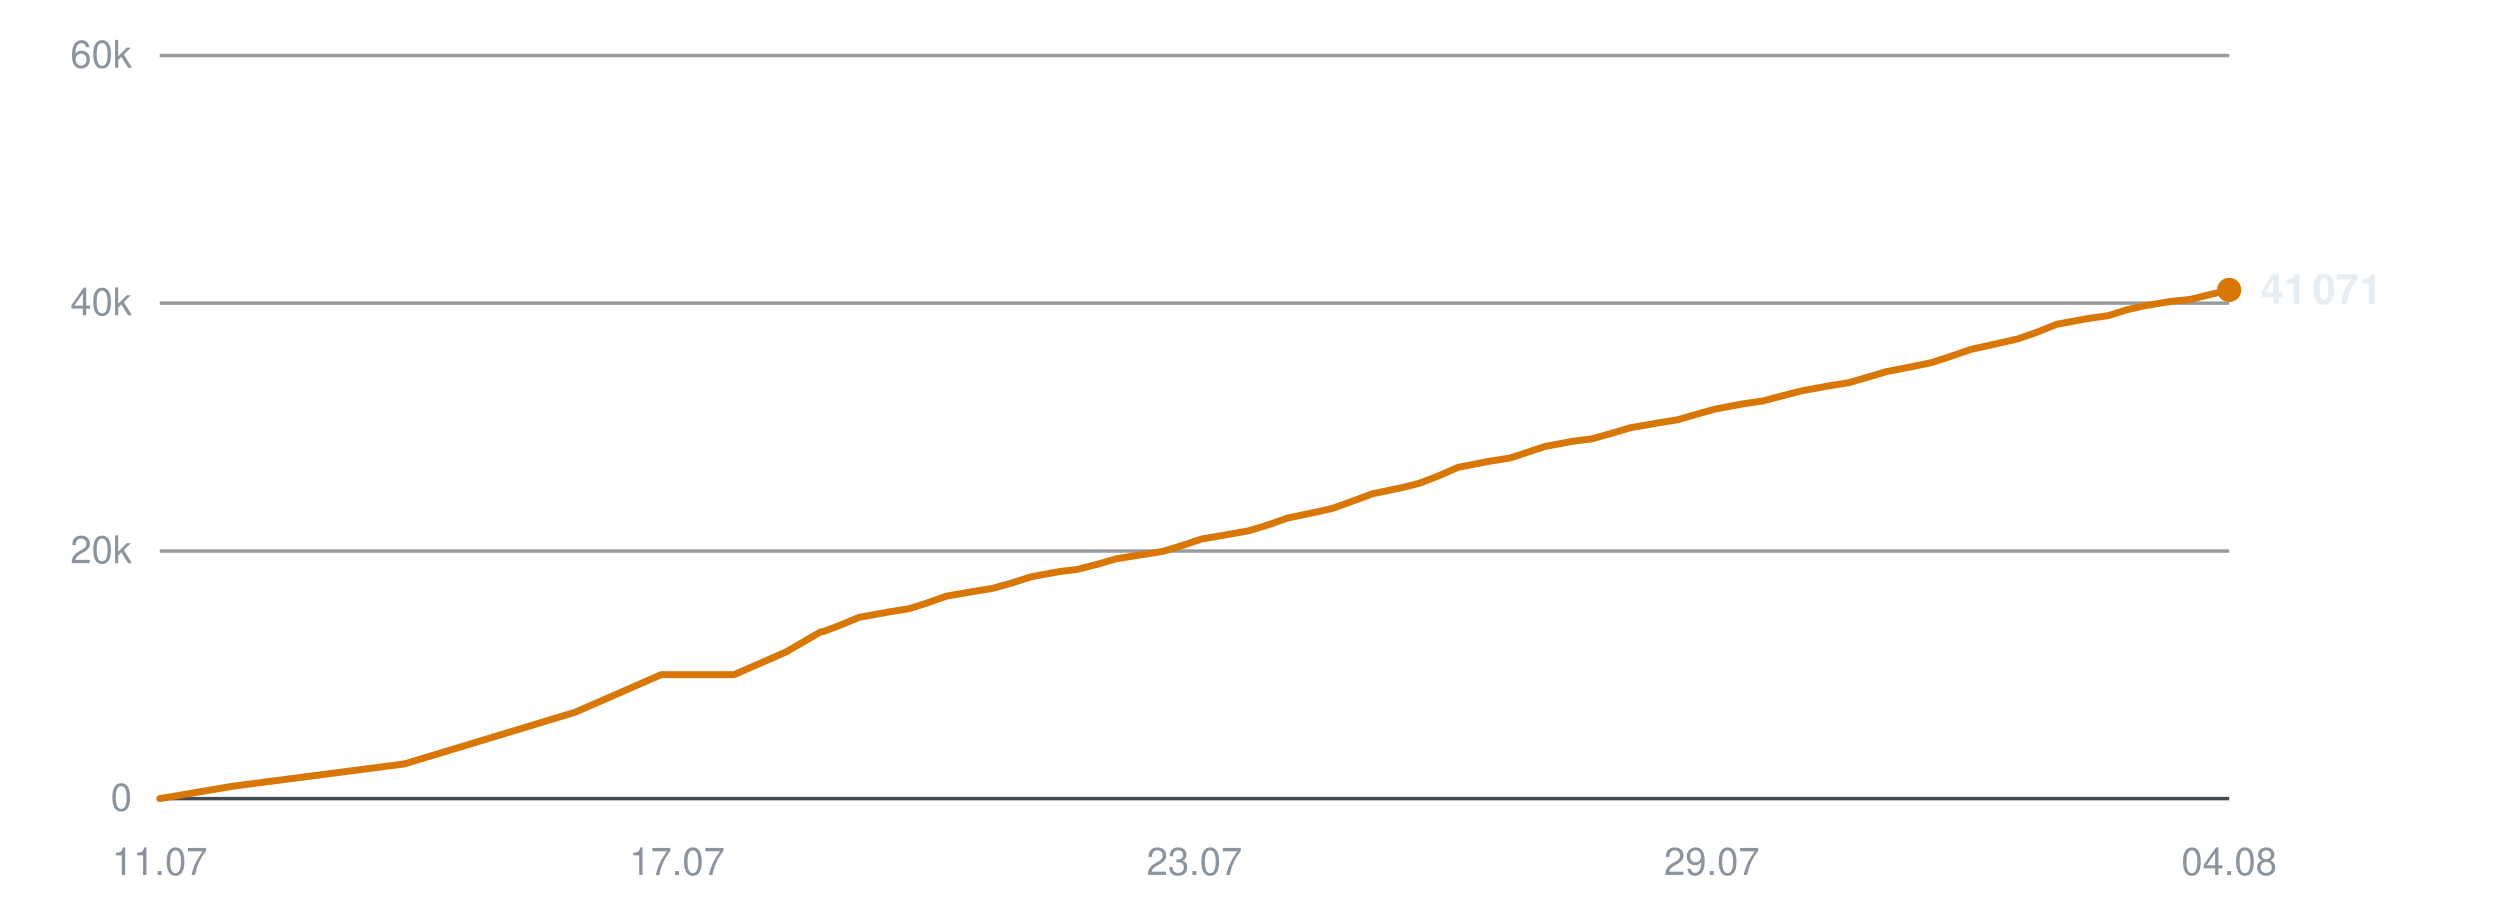
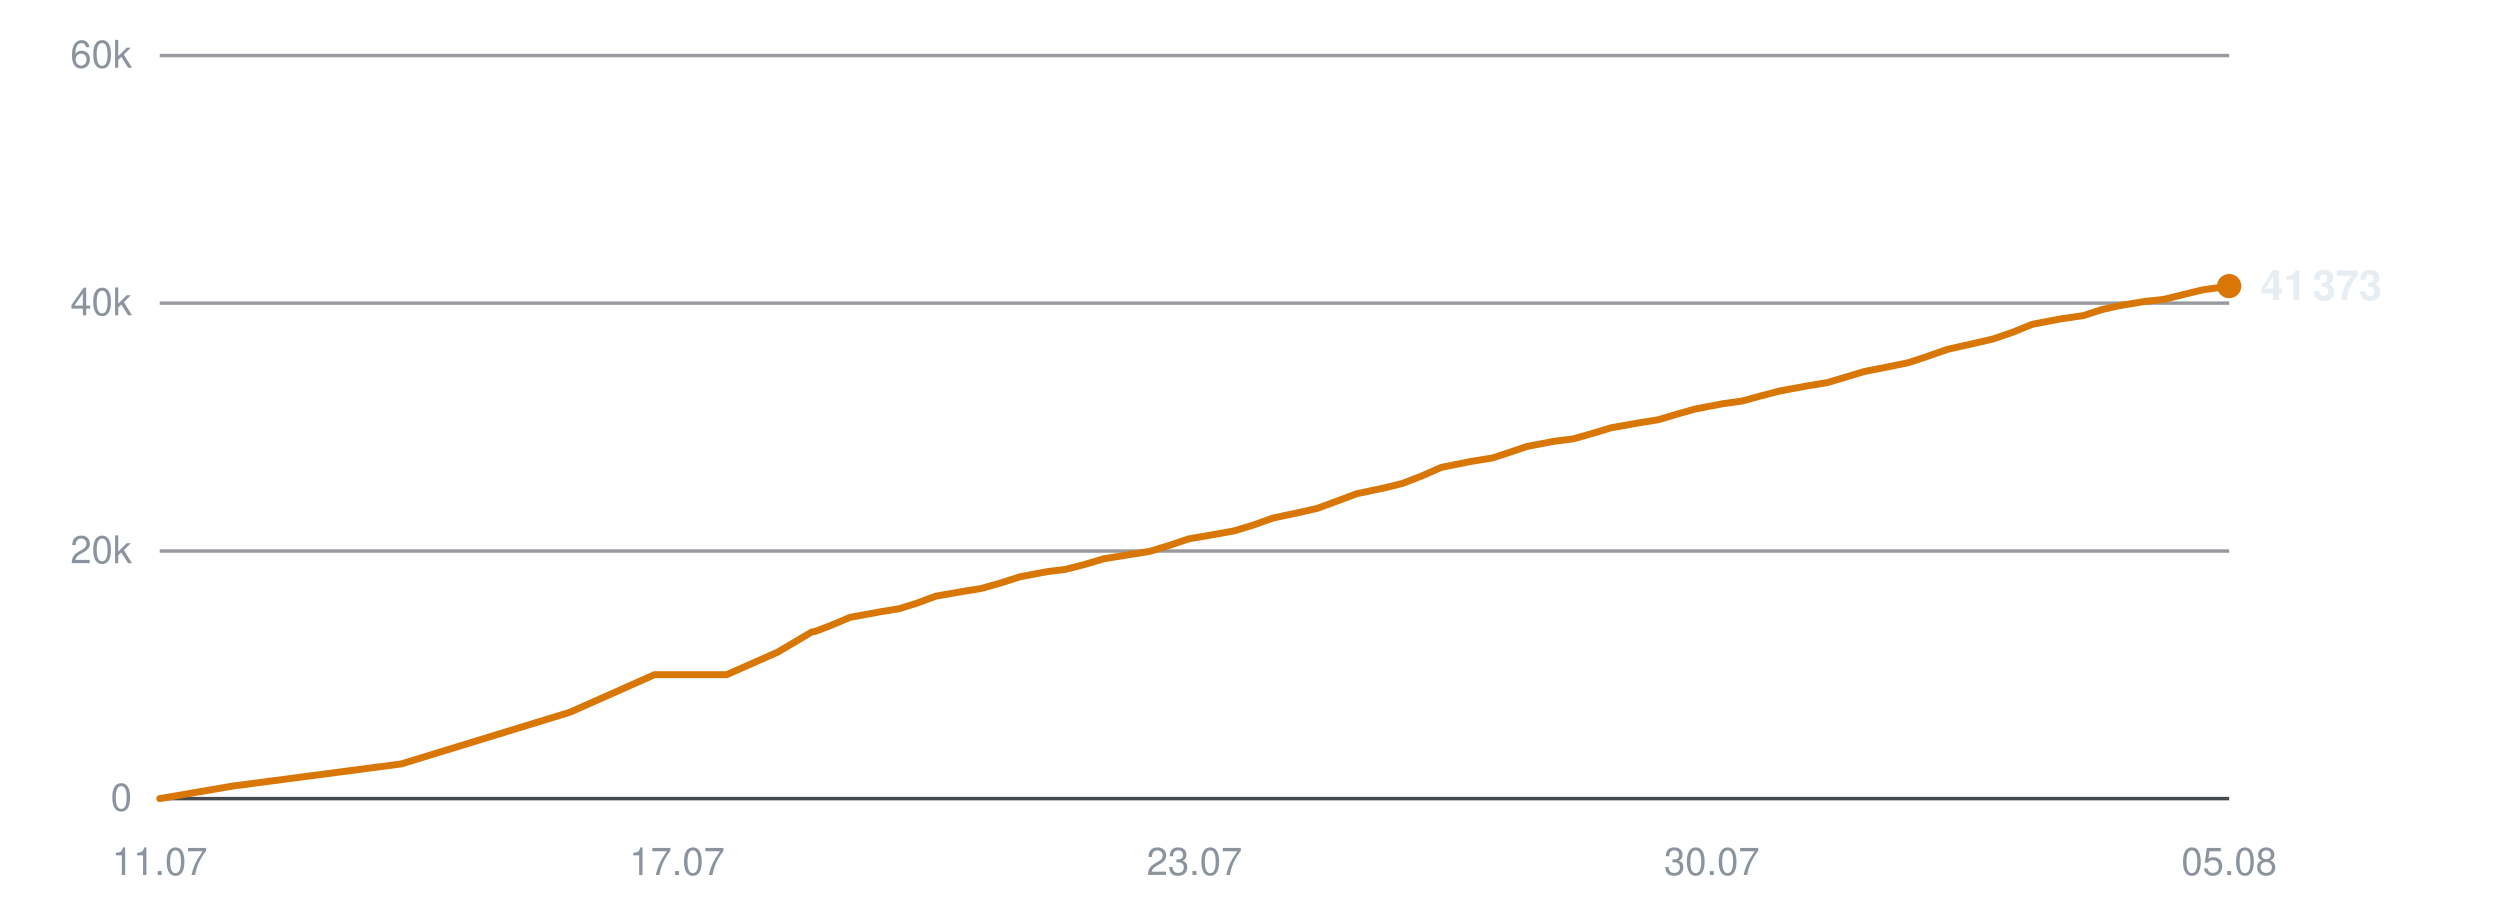
<svg xmlns="http://www.w3.org/2000/svg" viewBox="0 0 720 260" width="720" height="260" role="img" aria-label="Subscribers over time">
  <line x1="46" y1="230.0" x2="642" y2="230.0" stroke="#30363d" stroke-width="1" opacity="0.9" />
  <text x="38" y="233.5" text-anchor="end" font-family="-apple-system,BlinkMacSystemFont,'Segoe UI',Helvetica,Arial,sans-serif" font-size="11" fill="#8b949e">0</text>
  <line x1="46" y1="158.7" x2="642" y2="158.7" stroke="#30363d" stroke-width="1" opacity="0.5" />
  <text x="38" y="162.2" text-anchor="end" font-family="-apple-system,BlinkMacSystemFont,'Segoe UI',Helvetica,Arial,sans-serif" font-size="11" fill="#8b949e">20k</text>
  <line x1="46" y1="87.3" x2="642" y2="87.3" stroke="#30363d" stroke-width="1" opacity="0.5" />
  <text x="38" y="90.8" text-anchor="end" font-family="-apple-system,BlinkMacSystemFont,'Segoe UI',Helvetica,Arial,sans-serif" font-size="11" fill="#8b949e">40k</text>
  <line x1="46" y1="16.0" x2="642" y2="16.0" stroke="#30363d" stroke-width="1" opacity="0.5" />
  <text x="38" y="19.5" text-anchor="end" font-family="-apple-system,BlinkMacSystemFont,'Segoe UI',Helvetica,Arial,sans-serif" font-size="11" fill="#8b949e">60k</text>
  <text x="46.0" y="252" text-anchor="middle" font-family="-apple-system,BlinkMacSystemFont,'Segoe UI',Helvetica,Arial,sans-serif" font-size="11" fill="#8b949e">11.07</text>
  <text x="195.0" y="252" text-anchor="middle" font-family="-apple-system,BlinkMacSystemFont,'Segoe UI',Helvetica,Arial,sans-serif" font-size="11" fill="#8b949e">17.07</text>
  <text x="344.0" y="252" text-anchor="middle" font-family="-apple-system,BlinkMacSystemFont,'Segoe UI',Helvetica,Arial,sans-serif" font-size="11" fill="#8b949e">23.07</text>
-   <text x="493.0" y="252" text-anchor="middle" font-family="-apple-system,BlinkMacSystemFont,'Segoe UI',Helvetica,Arial,sans-serif" font-size="11" fill="#8b949e">29.07</text>
-   <text x="642.0" y="252" text-anchor="middle" font-family="-apple-system,BlinkMacSystemFont,'Segoe UI',Helvetica,Arial,sans-serif" font-size="11" fill="#8b949e">04.08</text>
-   <polyline points="46.0,230.0 67.2,226.4 116.5,220.0 165.7,205.1 190.4,194.3 211.4,194.3 226.3,187.8 236.3,182.0 237.0,181.9 237.1,181.9 241.6,180.2 247.4,177.8 256.2,176.2 261.8,175.3 266.9,173.7 272.5,171.7 280.5,170.3 285.6,169.5 291.4,167.9 297.0,166.1 305.2,164.6 310.2,164.0 316.1,162.5 321.6,160.9 329.8,159.6 334.9,158.8 340.8,157.0 346.2,155.2 354.4,153.8 359.5,152.9 365.1,151.2 370.8,149.2 378.9,147.5 383.8,146.4 389.6,144.3 395.3,142.2 403.9,140.4 408.7,139.2 414.2,137.1 419.9,134.6 428.6,132.9 434.9,131.9 440.1,130.2 444.9,128.6 452.8,127.1 458.4,126.4 464.1,124.8 469.5,123.2 477.5,121.8 483.1,120.9 488.6,119.3 494.0,117.8 502.0,116.3 507.6,115.5 513.3,114.0 518.7,112.6 526.9,111.1 532.5,110.2 538.0,108.6 543.4,107.0 551.6,105.4 556.4,104.4 561.9,102.6 567.7,100.6 576.3,98.7 581.1,97.6 586.6,95.7 592.3,93.4 600.9,91.8 607.2,90.9 612.6,89.2 617.4,88.1 625.3,86.8 630.9,86.2 636.6,84.8 642.0,83.5" fill="none" stroke="#d97706" stroke-width="2" stroke-linejoin="round" stroke-linecap="round" />
-   <circle cx="642.0" cy="83.5" r="3.5" fill="#d97706" />
-   <text x="651.0" y="87.5" font-family="-apple-system,BlinkMacSystemFont,'Segoe UI',Helvetica,Arial,sans-serif" font-size="12" font-weight="600" fill="#e6edf3">41 071</text>
+   <text x="493.0" y="252" text-anchor="middle" font-family="-apple-system,BlinkMacSystemFont,'Segoe UI',Helvetica,Arial,sans-serif" font-size="11" fill="#8b949e">30.07</text>
+   <text x="642.0" y="252" text-anchor="middle" font-family="-apple-system,BlinkMacSystemFont,'Segoe UI',Helvetica,Arial,sans-serif" font-size="11" fill="#8b949e">05.08</text>
+   <polyline points="46.0,230.0 66.9,226.4 115.6,220.0 164.2,205.1 188.5,194.3 209.3,194.3 224.0,187.8 233.8,182.0 234.5,181.9 234.6,181.9 239.1,180.2 244.8,177.8 253.5,176.2 259.0,175.3 264.1,173.7 269.5,171.7 277.5,170.3 282.5,169.5 288.2,167.9 293.8,166.1 301.8,164.6 306.8,164.0 312.6,162.5 318.0,160.9 326.1,159.6 331.1,158.8 337.0,157.0 342.3,155.2 350.4,153.8 355.4,152.9 361.0,151.2 366.6,149.2 374.6,147.5 379.4,146.4 385.1,144.3 390.7,142.2 399.2,140.4 404.0,139.2 409.4,137.1 415.1,134.6 423.6,132.9 429.8,131.9 435.0,130.2 439.7,128.6 447.5,127.1 453.1,126.4 458.7,124.8 464.0,123.2 471.9,121.8 477.5,120.9 482.9,119.3 488.2,117.8 496.0,116.3 501.7,115.5 507.2,114.0 512.6,112.6 520.7,111.1 526.2,110.2 531.6,108.6 536.9,107.0 545.0,105.4 549.8,104.4 555.2,102.6 560.9,100.6 569.4,98.7 574.1,97.6 579.6,95.7 585.3,93.4 593.7,91.8 600.0,90.9 605.2,89.2 610.0,88.1 617.8,86.8 623.3,86.2 628.9,84.8 634.3,83.5 642.0,82.4" fill="none" stroke="#d97706" stroke-width="2" stroke-linejoin="round" stroke-linecap="round" />
+   <circle cx="642.0" cy="82.4" r="3.5" fill="#d97706" />
+   <text x="651.0" y="86.4" font-family="-apple-system,BlinkMacSystemFont,'Segoe UI',Helvetica,Arial,sans-serif" font-size="12" font-weight="600" fill="#e6edf3">41 373</text>
</svg>
